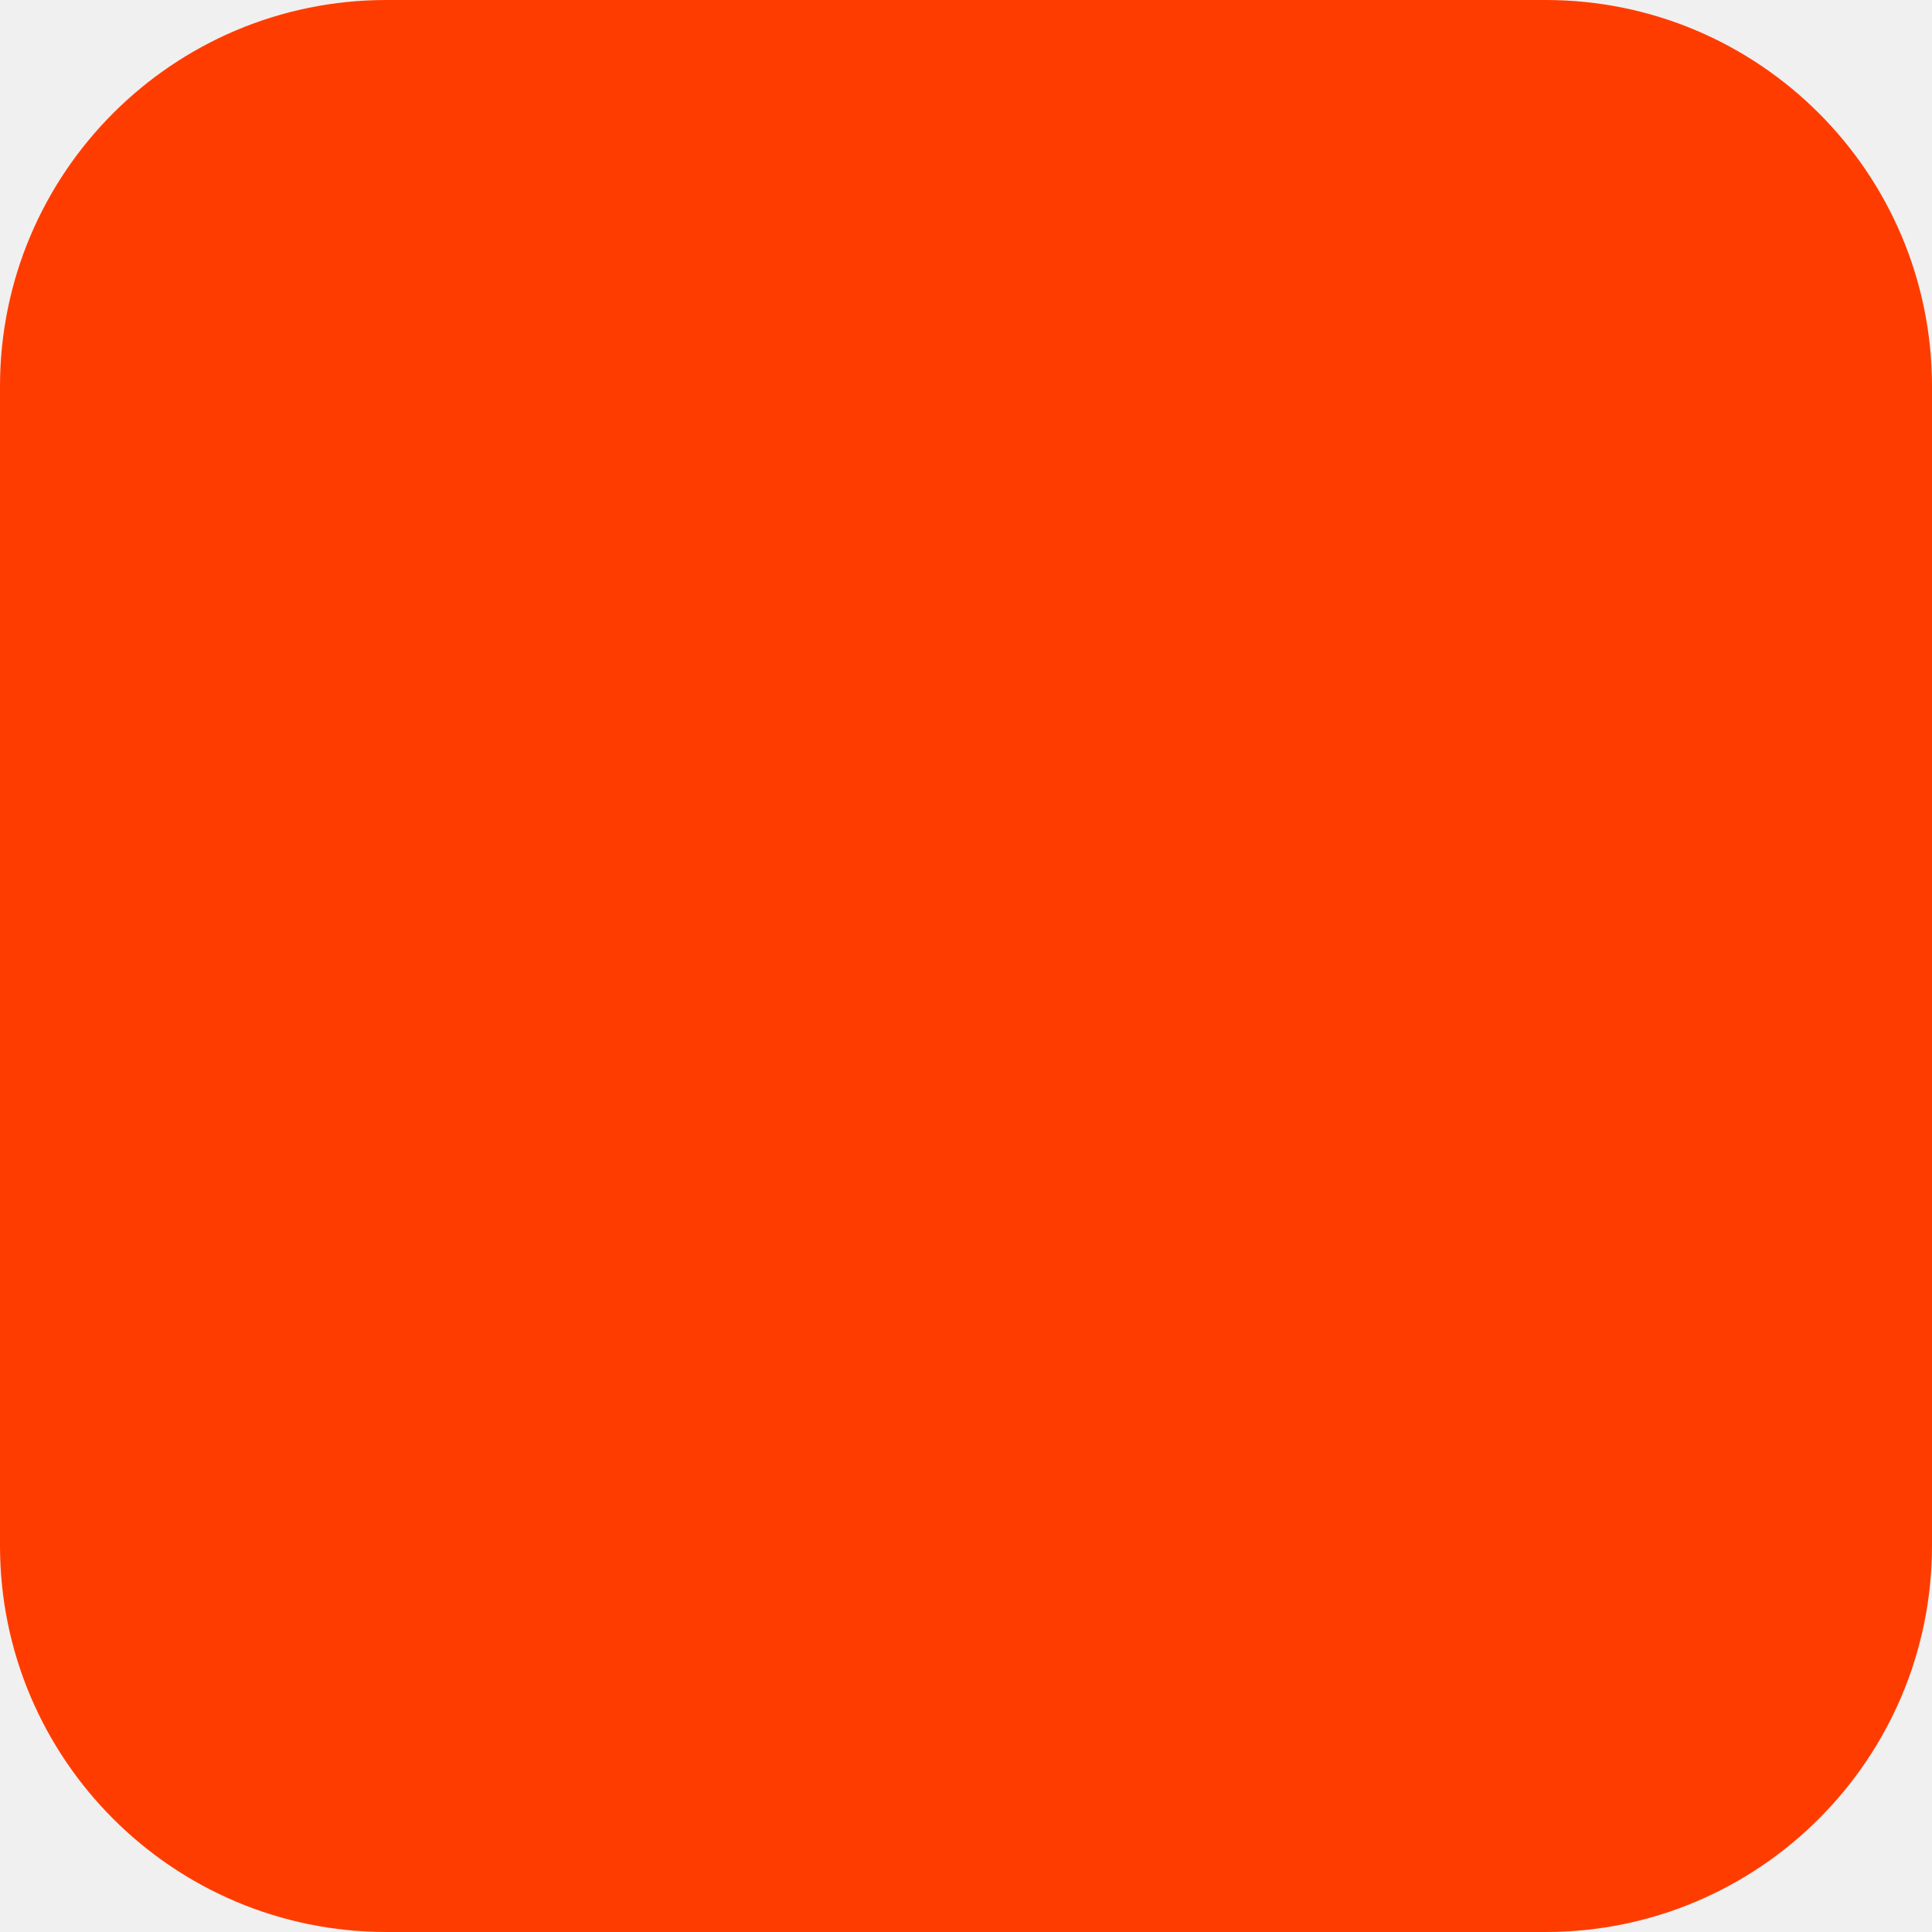
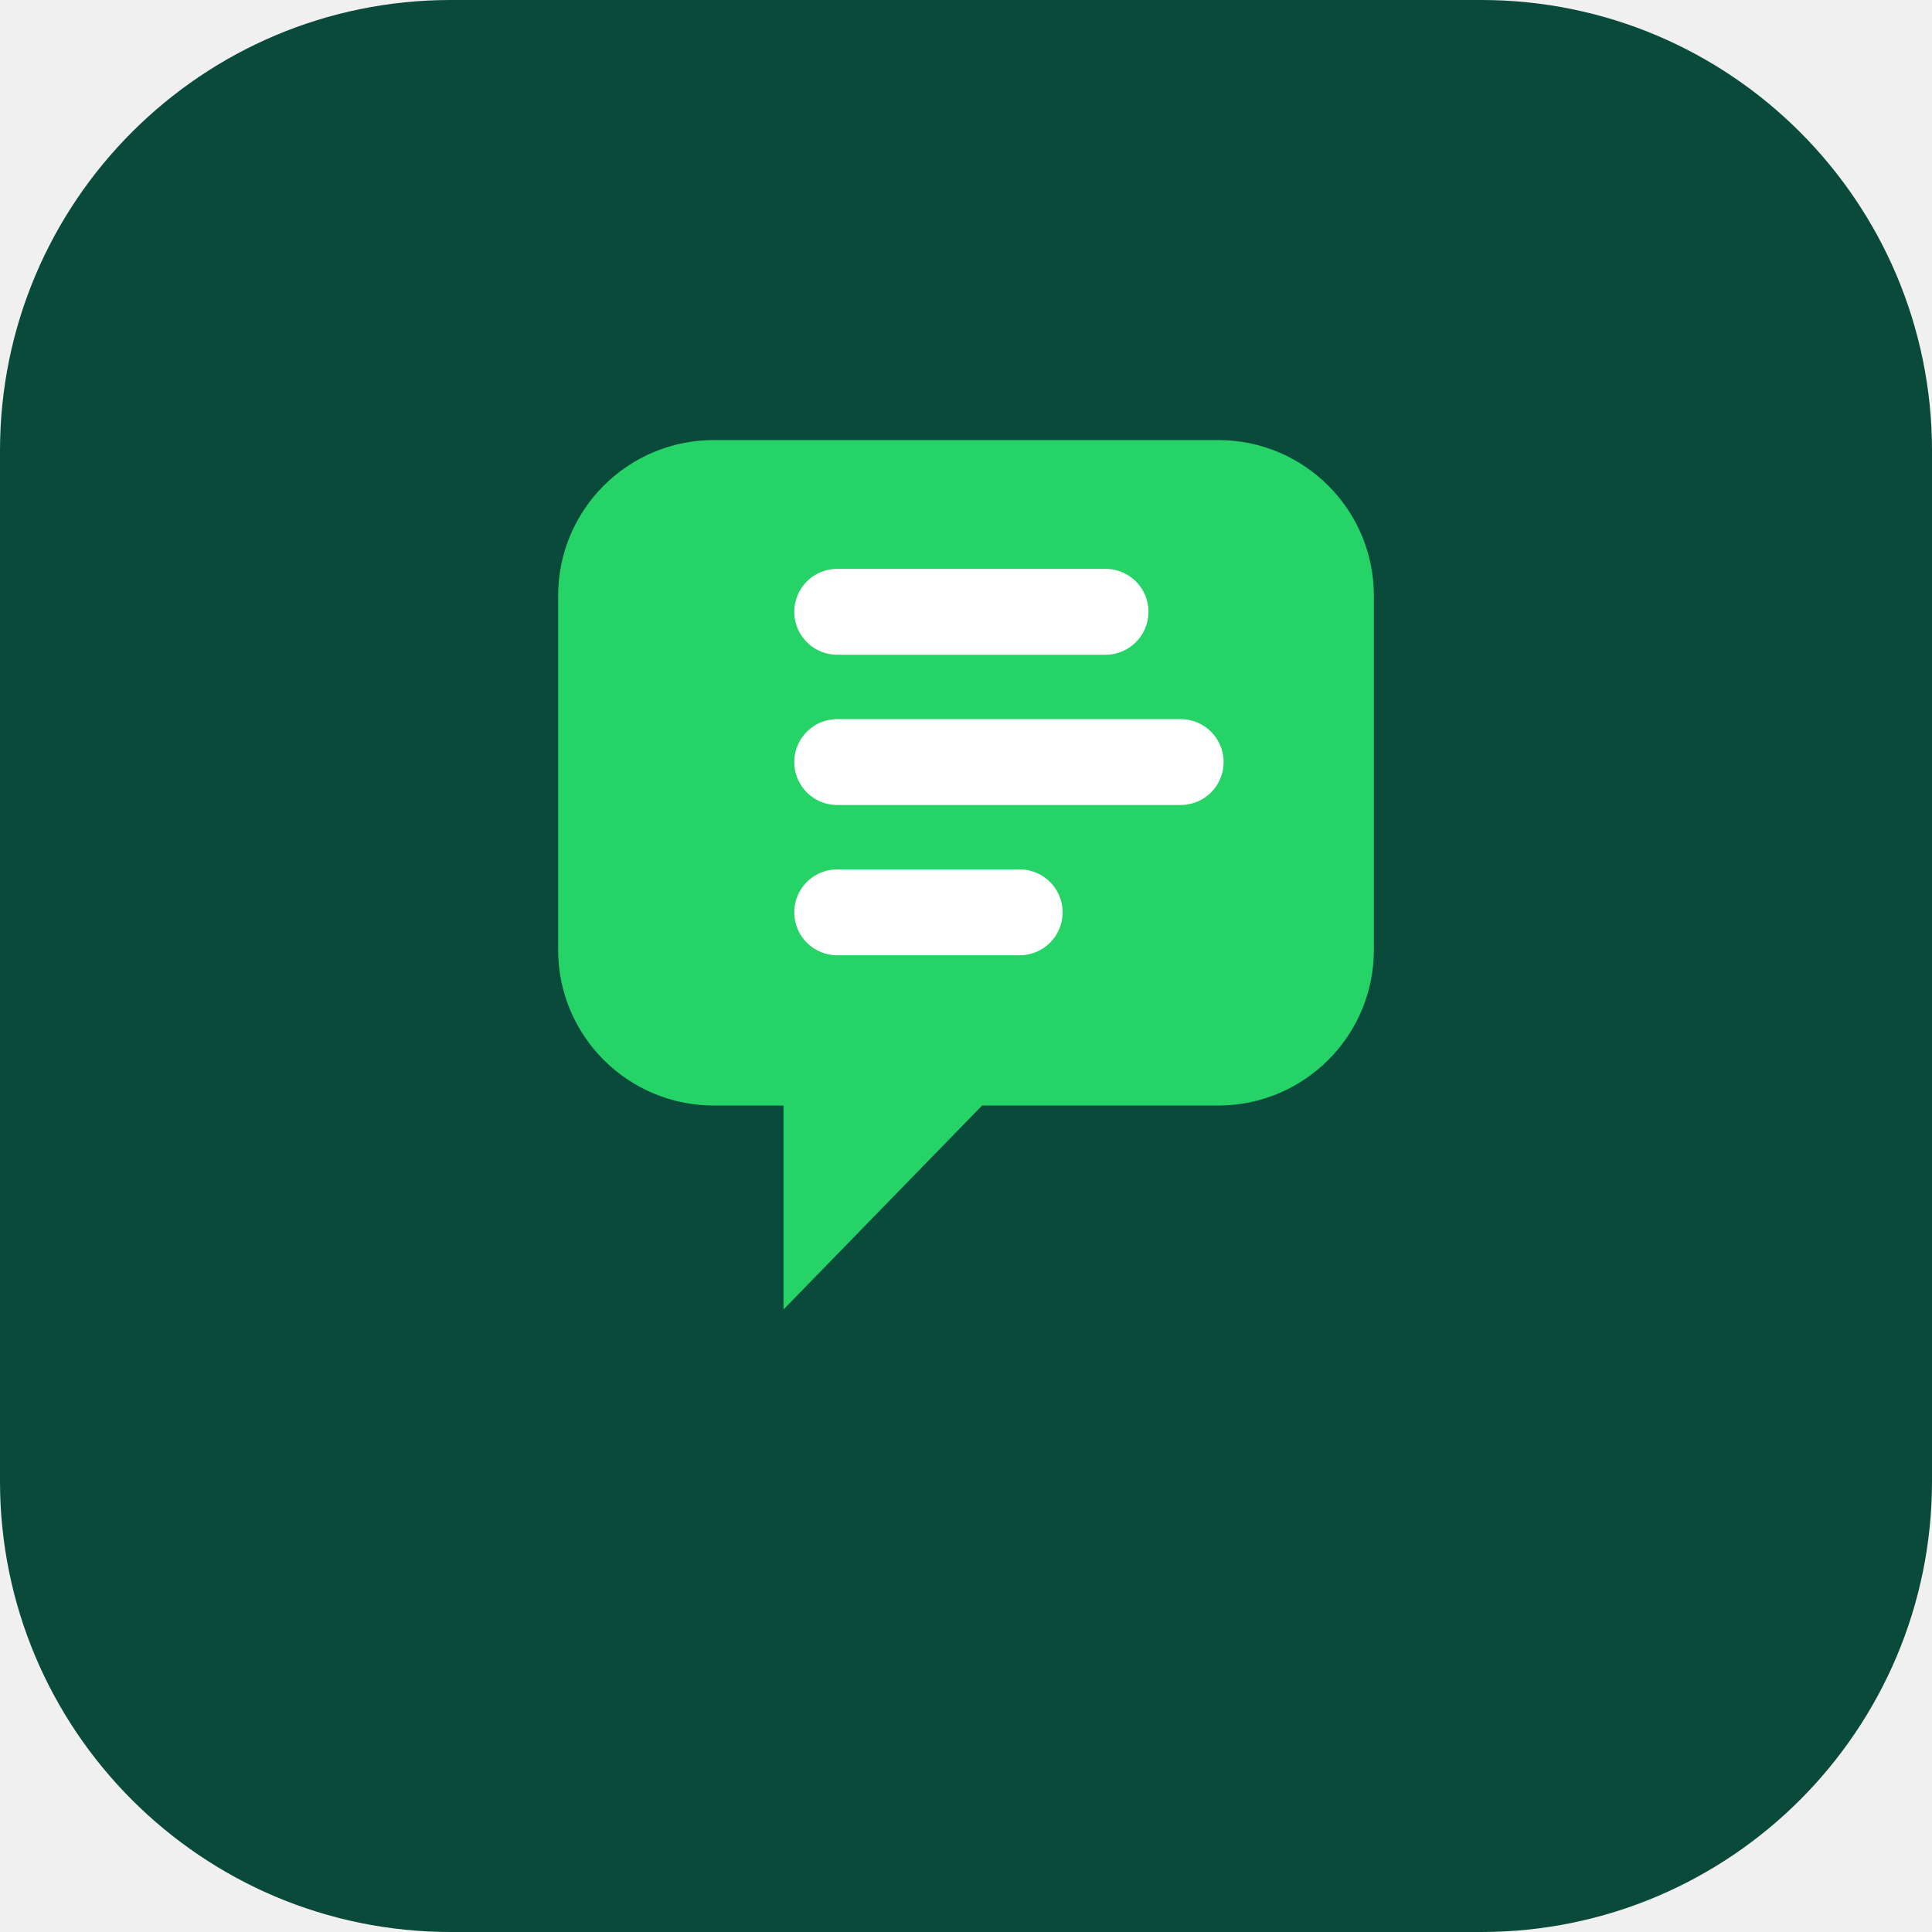
<svg xmlns="http://www.w3.org/2000/svg" width="180" height="180" viewBox="0 0 180 180" fill="none">
-   <rect width="180" height="180" rx="36" fill="#FF3C00" />
+   <rect width="180" height="180" rx="42" fill="#0A4A3A" />
+   <path d="M52 55.5C52 47.492 58.492 41 66.5 41H113.5C121.508 41 128 47.492 128 55.5V88.5C128 96.508 121.508 103 113.5 103H91.5L73 122V103H66.5C58.492 103 52 96.508 52 88.5V55.5Z" fill="#25D366" />
+   <path d="M78 57H103M78 71H110M78 85H95" stroke="white" stroke-width="8" stroke-linecap="round" />
</svg>
